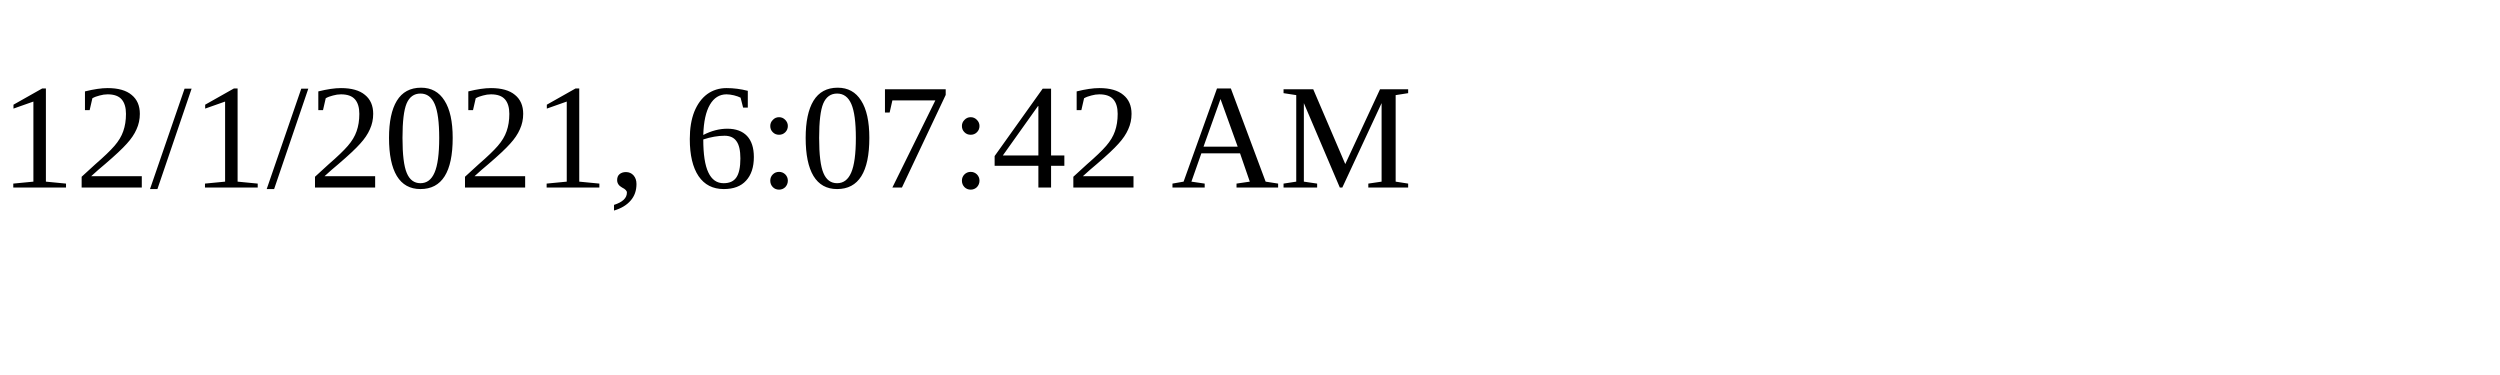
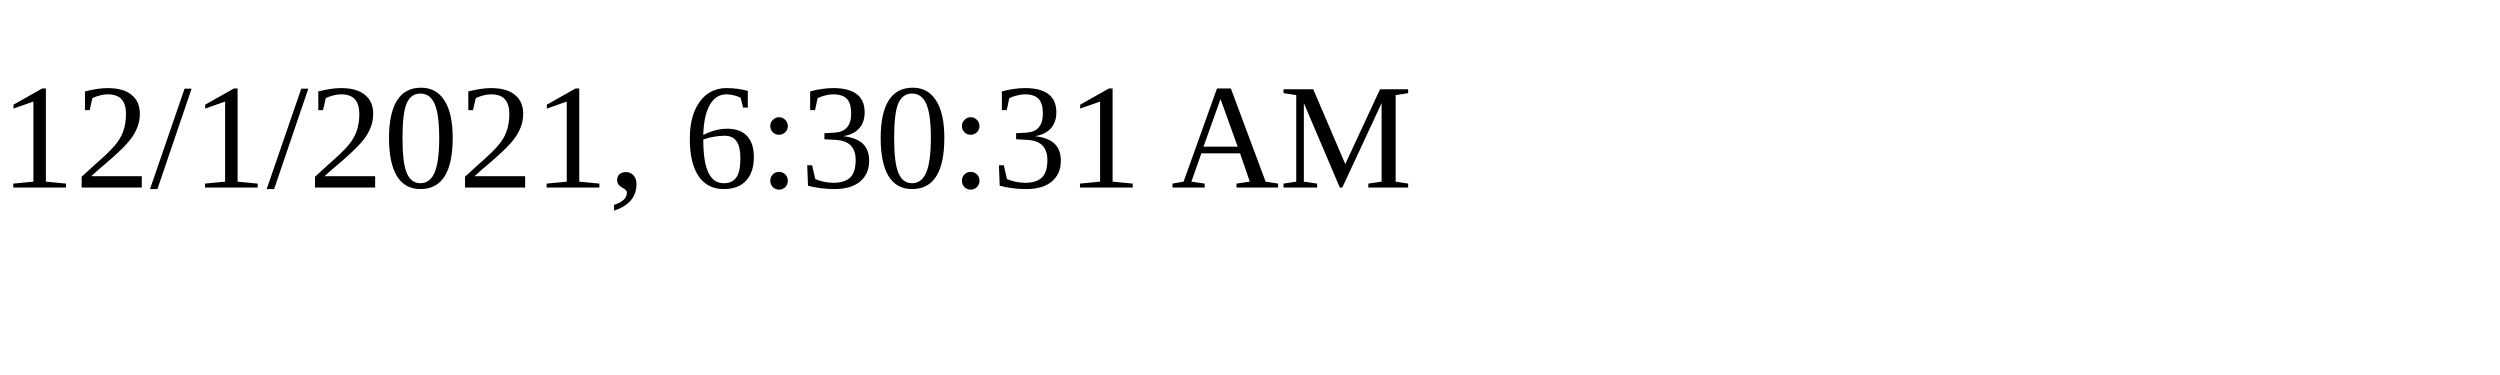
<svg xmlns="http://www.w3.org/2000/svg" height="30" width="200">
-   <text x="0" y="15">12/1/2021, 6:07:42 AM</text>
+   <text x="0" y="15">12/1/2021, 6:30:31 AM</text>
</svg>
